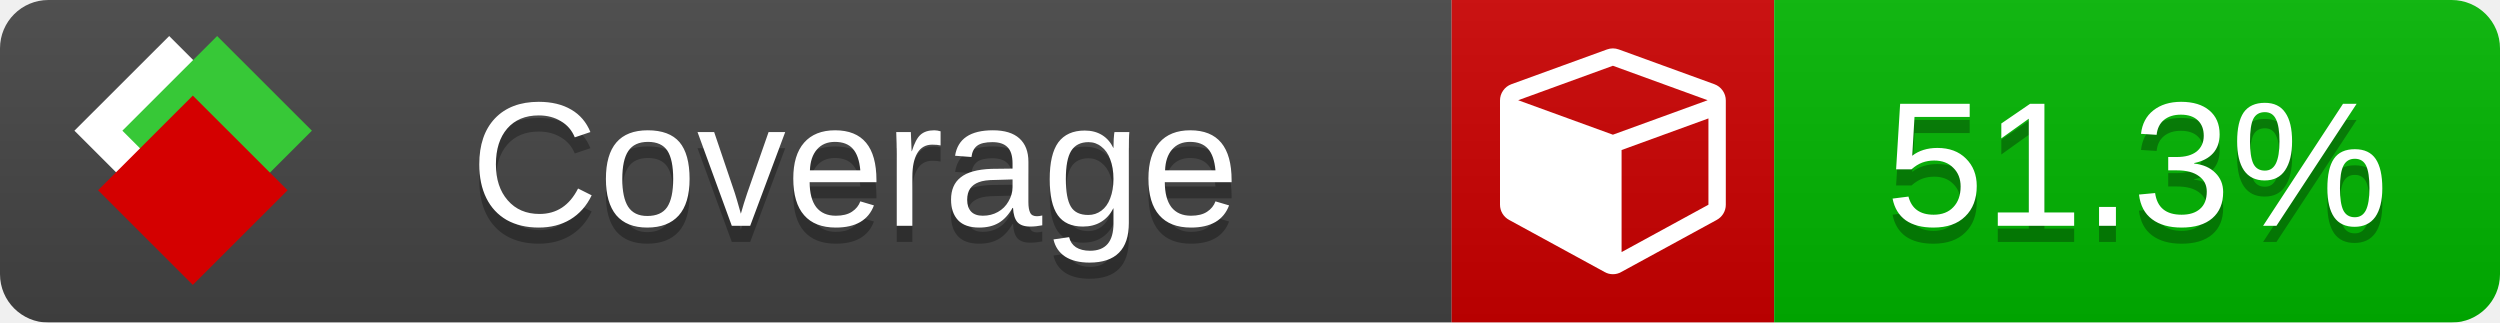
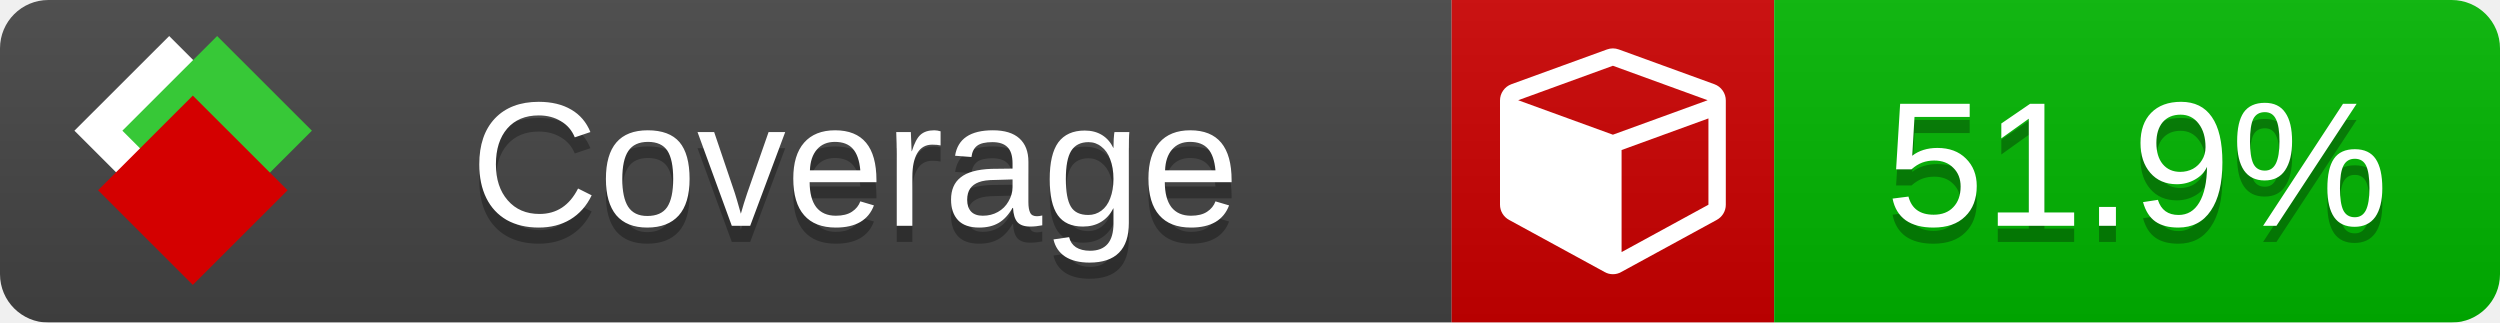
<svg xmlns="http://www.w3.org/2000/svg" xmlns:xlink="http://www.w3.org/1999/xlink" width="155" height="20">
  <style type="text/css">
          
            @keyframes fade1 {
                0% { visibility: visible; opacity: 1; }
               23% { visibility: visible; opacity: 1; }
               25% { visibility: hidden; opacity: 0; }
               48% { visibility: hidden; opacity: 0; }
               50% { visibility: hidden; opacity: 0; }
               73% { visibility: hidden; opacity: 0; }
               75% { visibility: hidden; opacity: 0; }
               98% { visibility: hidden; opacity: 0; }
              100% { visibility: visible; opacity: 1; }
            }
            @keyframes fade2 {
                0% { visibility: hidden; opacity: 0; }
               23% { visibility: hidden; opacity: 0; }
               25% { visibility: visible; opacity: 1; }
               48% { visibility: visible; opacity: 1; }
               50% { visibility: hidden; opacity: 0; }
               73% { visibility: hidden; opacity: 0; }
               75% { visibility: hidden; opacity: 0; }
               98% { visibility: hidden; opacity: 0; }
              100% { visibility: hidden; opacity: 0; }
            }
            @keyframes fade3 {
                0% { visibility: hidden; opacity: 0; }
               23% { visibility: hidden; opacity: 0; }
               25% { visibility: hidden; opacity: 0; }
               48% { visibility: hidden; opacity: 0; }
               50% { visibility: visible; opacity: 1; }
               73% { visibility: visible; opacity: 1; }
               75% { visibility: hidden; opacity: 0; }
               98% { visibility: hidden; opacity: 0; }
              100% { visibility: hidden; opacity: 0; }
            }
            @keyframes fade4 {
                0% { visibility: hidden; opacity: 0; }
               23% { visibility: hidden; opacity: 0; }
               25% { visibility: hidden; opacity: 0; }
               48% { visibility: hidden; opacity: 0; }
               50% { visibility: hidden; opacity: 0; }
               73% { visibility: hidden; opacity: 0; }
               75% { visibility: visible; opacity: 1; }
               98% { visibility: visible; opacity: 1; }
              100% { visibility: hidden; opacity: 0; }
            }
            .linecoverage {
                animation-duration: 15s;
                animation-name: fade1;
                animation-iteration-count: infinite;
            }
            .branchcoverage {
                animation-duration: 15s;
                animation-name: fade2;
                animation-iteration-count: infinite;
            }
            .methodcoverage {
                animation-duration: 15s;
                animation-name: fade3;
                animation-iteration-count: infinite;
            }
            .fullmethodcoverage {
                animation-duration: 15s;
                animation-name: fade4;
                animation-iteration-count: infinite;
            }
          
    </style>
  <defs>
    <linearGradient id="gradient" x2="0" y2="100%">
      <stop offset="0" stop-color="#bbb" stop-opacity=".1" />
      <stop offset="1" stop-opacity=".1" />
    </linearGradient>
    <linearGradient id="c">
      <stop offset="0" stop-color="#d40000" />
      <stop offset="1" stop-color="#ff2a2a" />
    </linearGradient>
    <linearGradient id="a">
      <stop offset="0" stop-color="#e0e0de" />
      <stop offset="1" stop-color="#fff" />
    </linearGradient>
    <linearGradient id="b">
      <stop offset="0" stop-color="#37c837" />
      <stop offset="1" stop-color="#217821" />
    </linearGradient>
    <linearGradient xlink:href="#a" id="e" x1="106.44" x2="69.96" y1="-11.96" y2="-46.84" gradientTransform="matrix(-.8426 -.00045 -.00045 -.8426 -94.27 -75.82)" gradientUnits="userSpaceOnUse" />
    <linearGradient xlink:href="#b" id="f" x1="56.19" x2="77.97" y1="-23.45" y2="10.62" gradientTransform="matrix(.8426 .00045 .00045 .8426 94.27 75.82)" gradientUnits="userSpaceOnUse" />
    <linearGradient xlink:href="#c" id="g" x1="79.98" x2="132.9" y1="10.79" y2="10.79" gradientTransform="matrix(.8426 .00045 .00045 .8426 94.27 75.82)" gradientUnits="userSpaceOnUse" />
    <mask id="mask">
      <rect width="155" height="20" rx="3" fill="#fff" />
    </mask>
    <g id="icon" transform="matrix(.04486 0 0 .04481 -.48 -.63)">
      <rect width="52.92" height="52.92" x="-109.72" y="-27.13" fill="url(#e)" transform="rotate(-135)" />
      <rect width="52.92" height="52.92" x="70.19" y="-39.18" fill="url(#f)" transform="rotate(45)" />
      <rect width="52.92" height="52.92" x="80.05" y="-15.74" fill="url(#g)" transform="rotate(45)" />
    </g>
  </defs>
  <g mask="url(#mask)">
    <rect x="0" y="0" width="90" height="20" fill="#444" />
    <rect x="90" y="0" width="20" height="20" fill="#c00" />
    <rect x="110" y="0" width="45" height="20" fill="#00B600" />
    <rect x="0" y="0" width="155" height="20" fill="url(#gradient)" />
  </g>
  <g>
    <path class="" fill="#fff" d="m 100.538,15.629 5.385,-2.936 v -5.351 l -5.385,1.96 z M 100,8.351 105.873,6.214 100,4.077 94.127,6.214 Z m 7,-2.12 v 6.462 q 0,0.294 -0.151,0.547 -0.151,0.252 -0.412,0.395 l -5.923,3.231 q -0.236,0.135 -0.513,0.135 -0.278,0 -0.513,-0.135 l -5.923,-3.231 Q 93.303,13.492 93.151,13.239 93,12.987 93,12.692 v -6.462 q 0,-0.337 0.194,-0.614 0.194,-0.278 0.513,-0.395 l 5.923,-2.154 q 0.185,-0.067 0.37,-0.067 0.185,0 0.37,0.067 l 5.923,2.154 q 0.32,0.118 0.513,0.395 Q 107,5.894 107,6.231 Z" />
  </g>
  <g fill="#fff" text-anchor="middle" font-family="Verdana,Arial,Geneva,sans-serif" font-size="11">
    <a xlink:href="https://github.com/danielpalme/ReportGenerator" target="_top">
      <use xlink:href="#icon" transform="translate(3,1) scale(3.5)" />
    </a>
    <text x="53" y="15" fill="#010101" fill-opacity=".3">Coverage</text>
    <text x="53" y="14" fill="#fff">Coverage</text>
-     <text class="" x="132.5" y="15" fill="#010101" fill-opacity=".3">51.3%</text>
-     <text class="" x="132.5" y="14">51.3%</text>
+     <text class="" x="132.5" y="15" fill="#010101" fill-opacity=".3">51.9%</text>
+     <text class="" x="132.5" y="14">51.9%</text>
  </g>
  <g>
    <rect class="" x="90" y="0" width="65" height="20" fill-opacity="0" />
  </g>
</svg>
